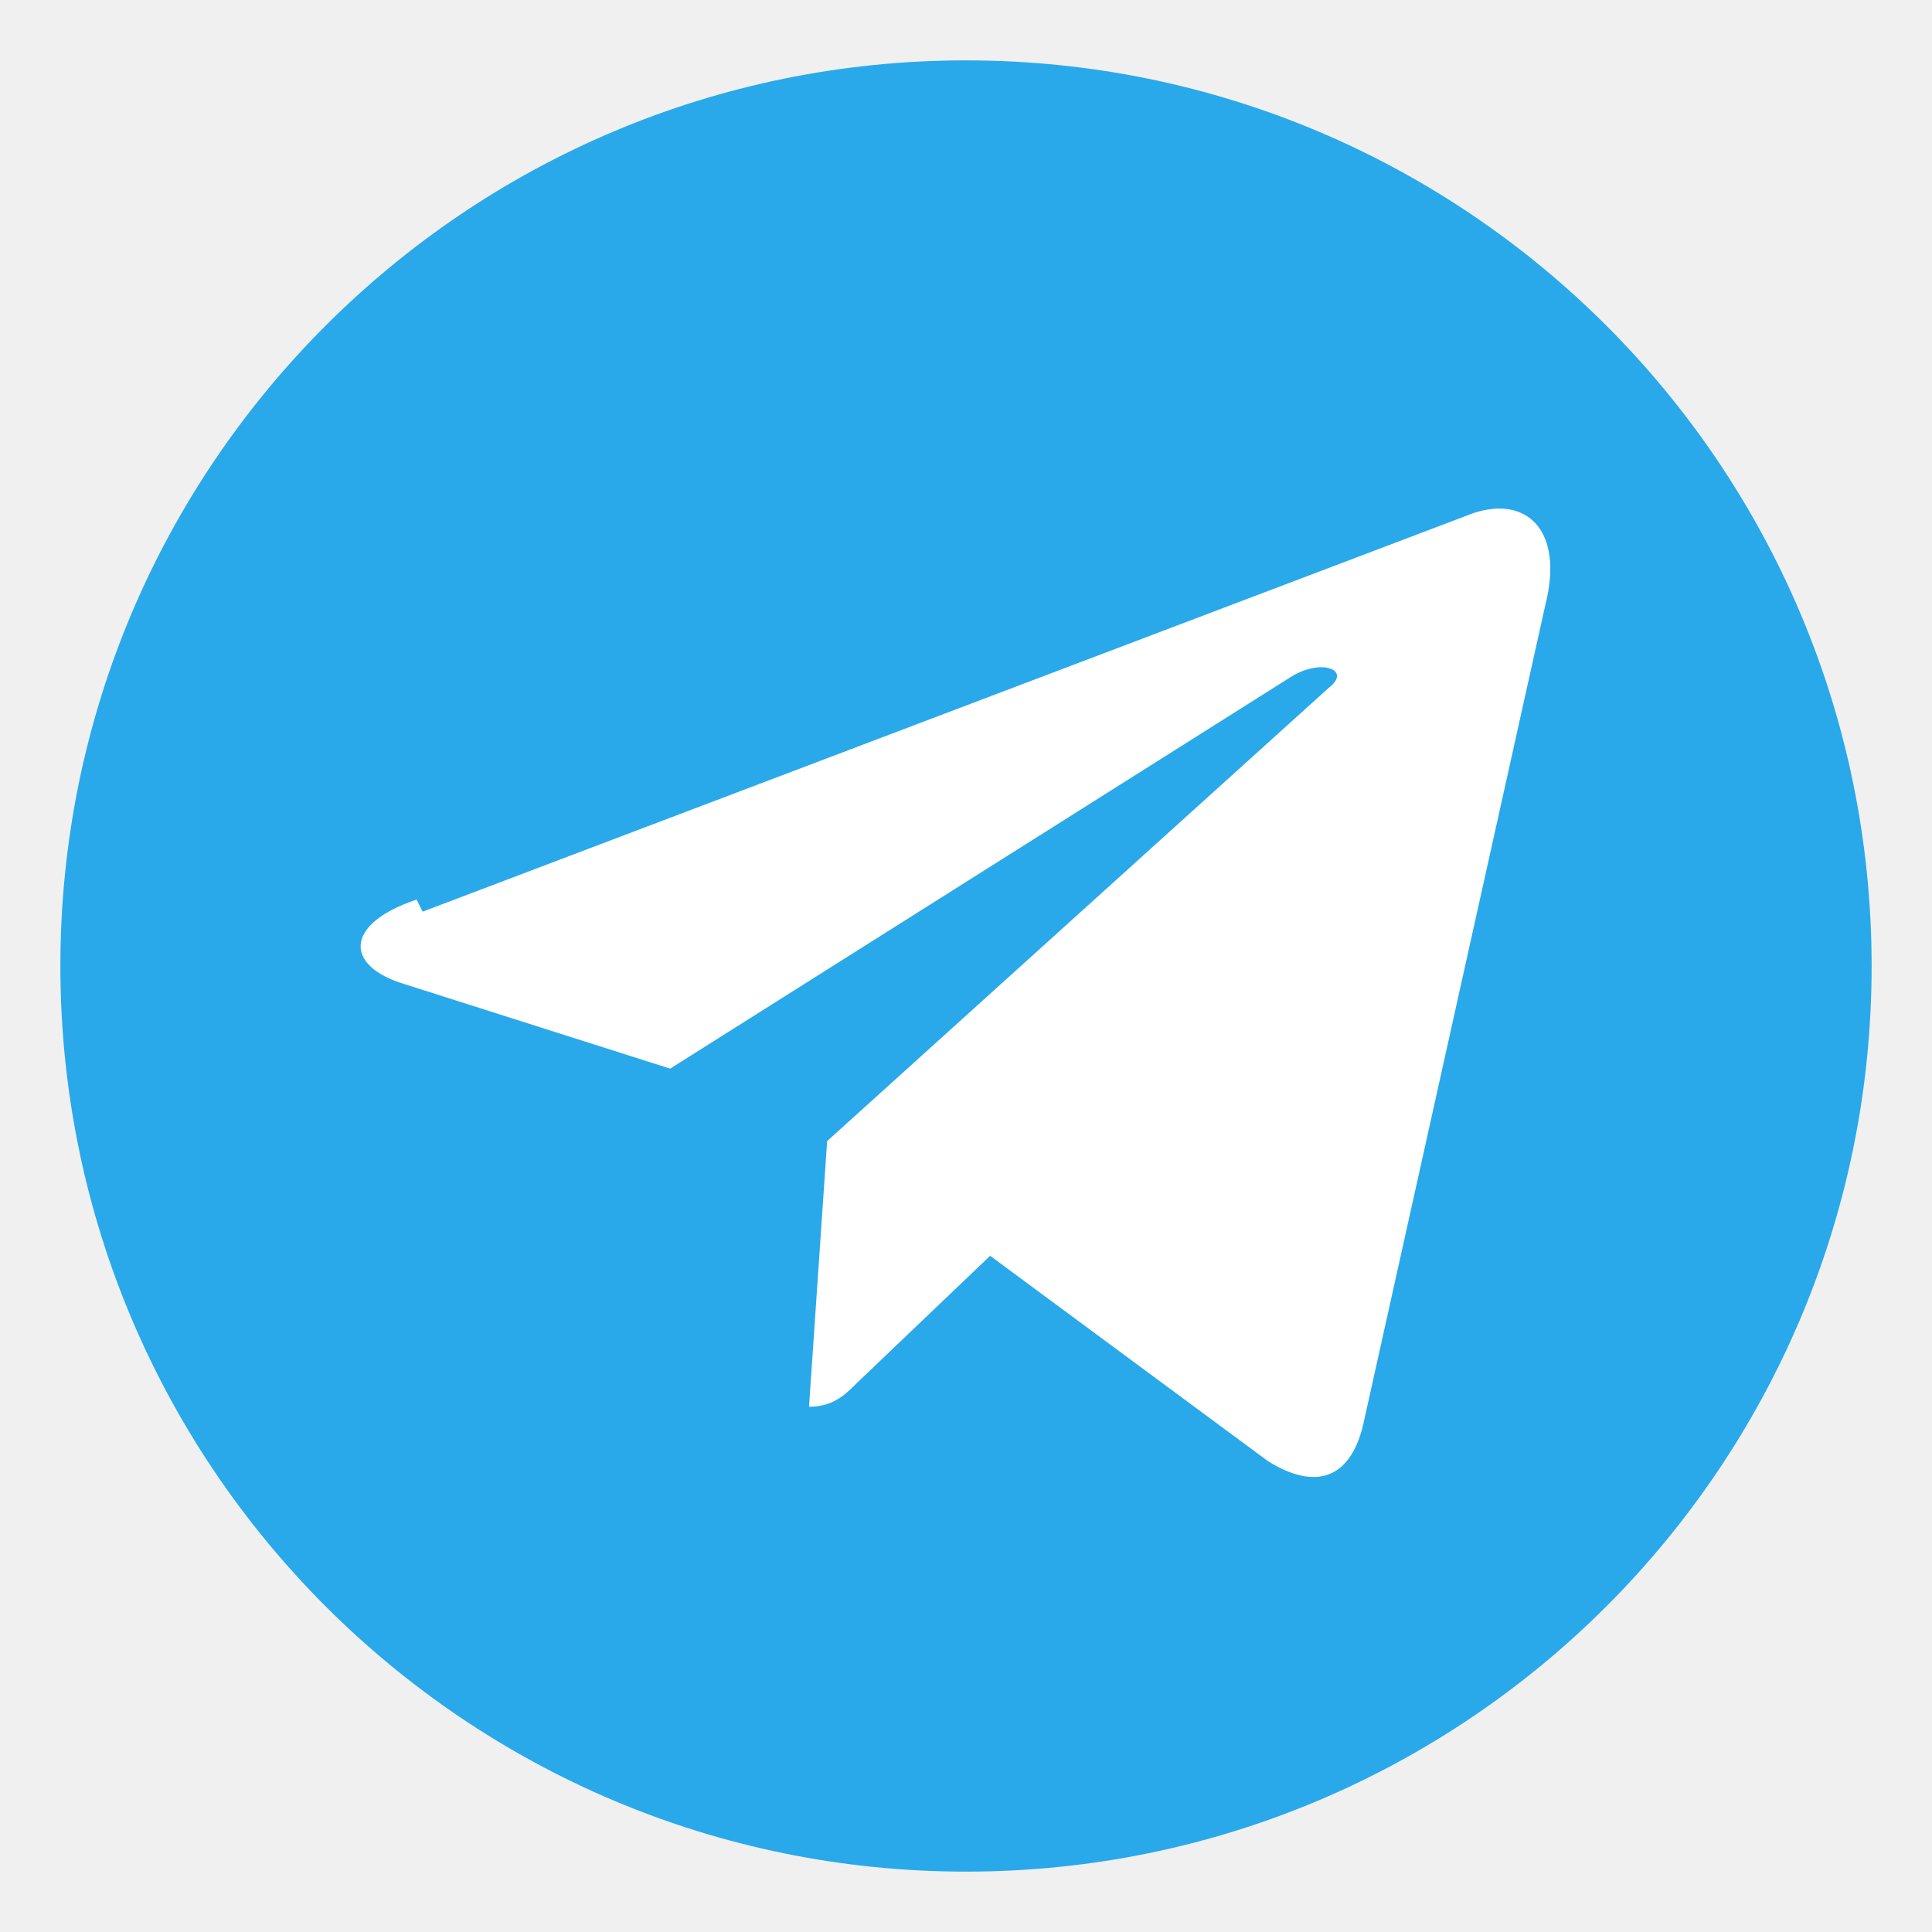
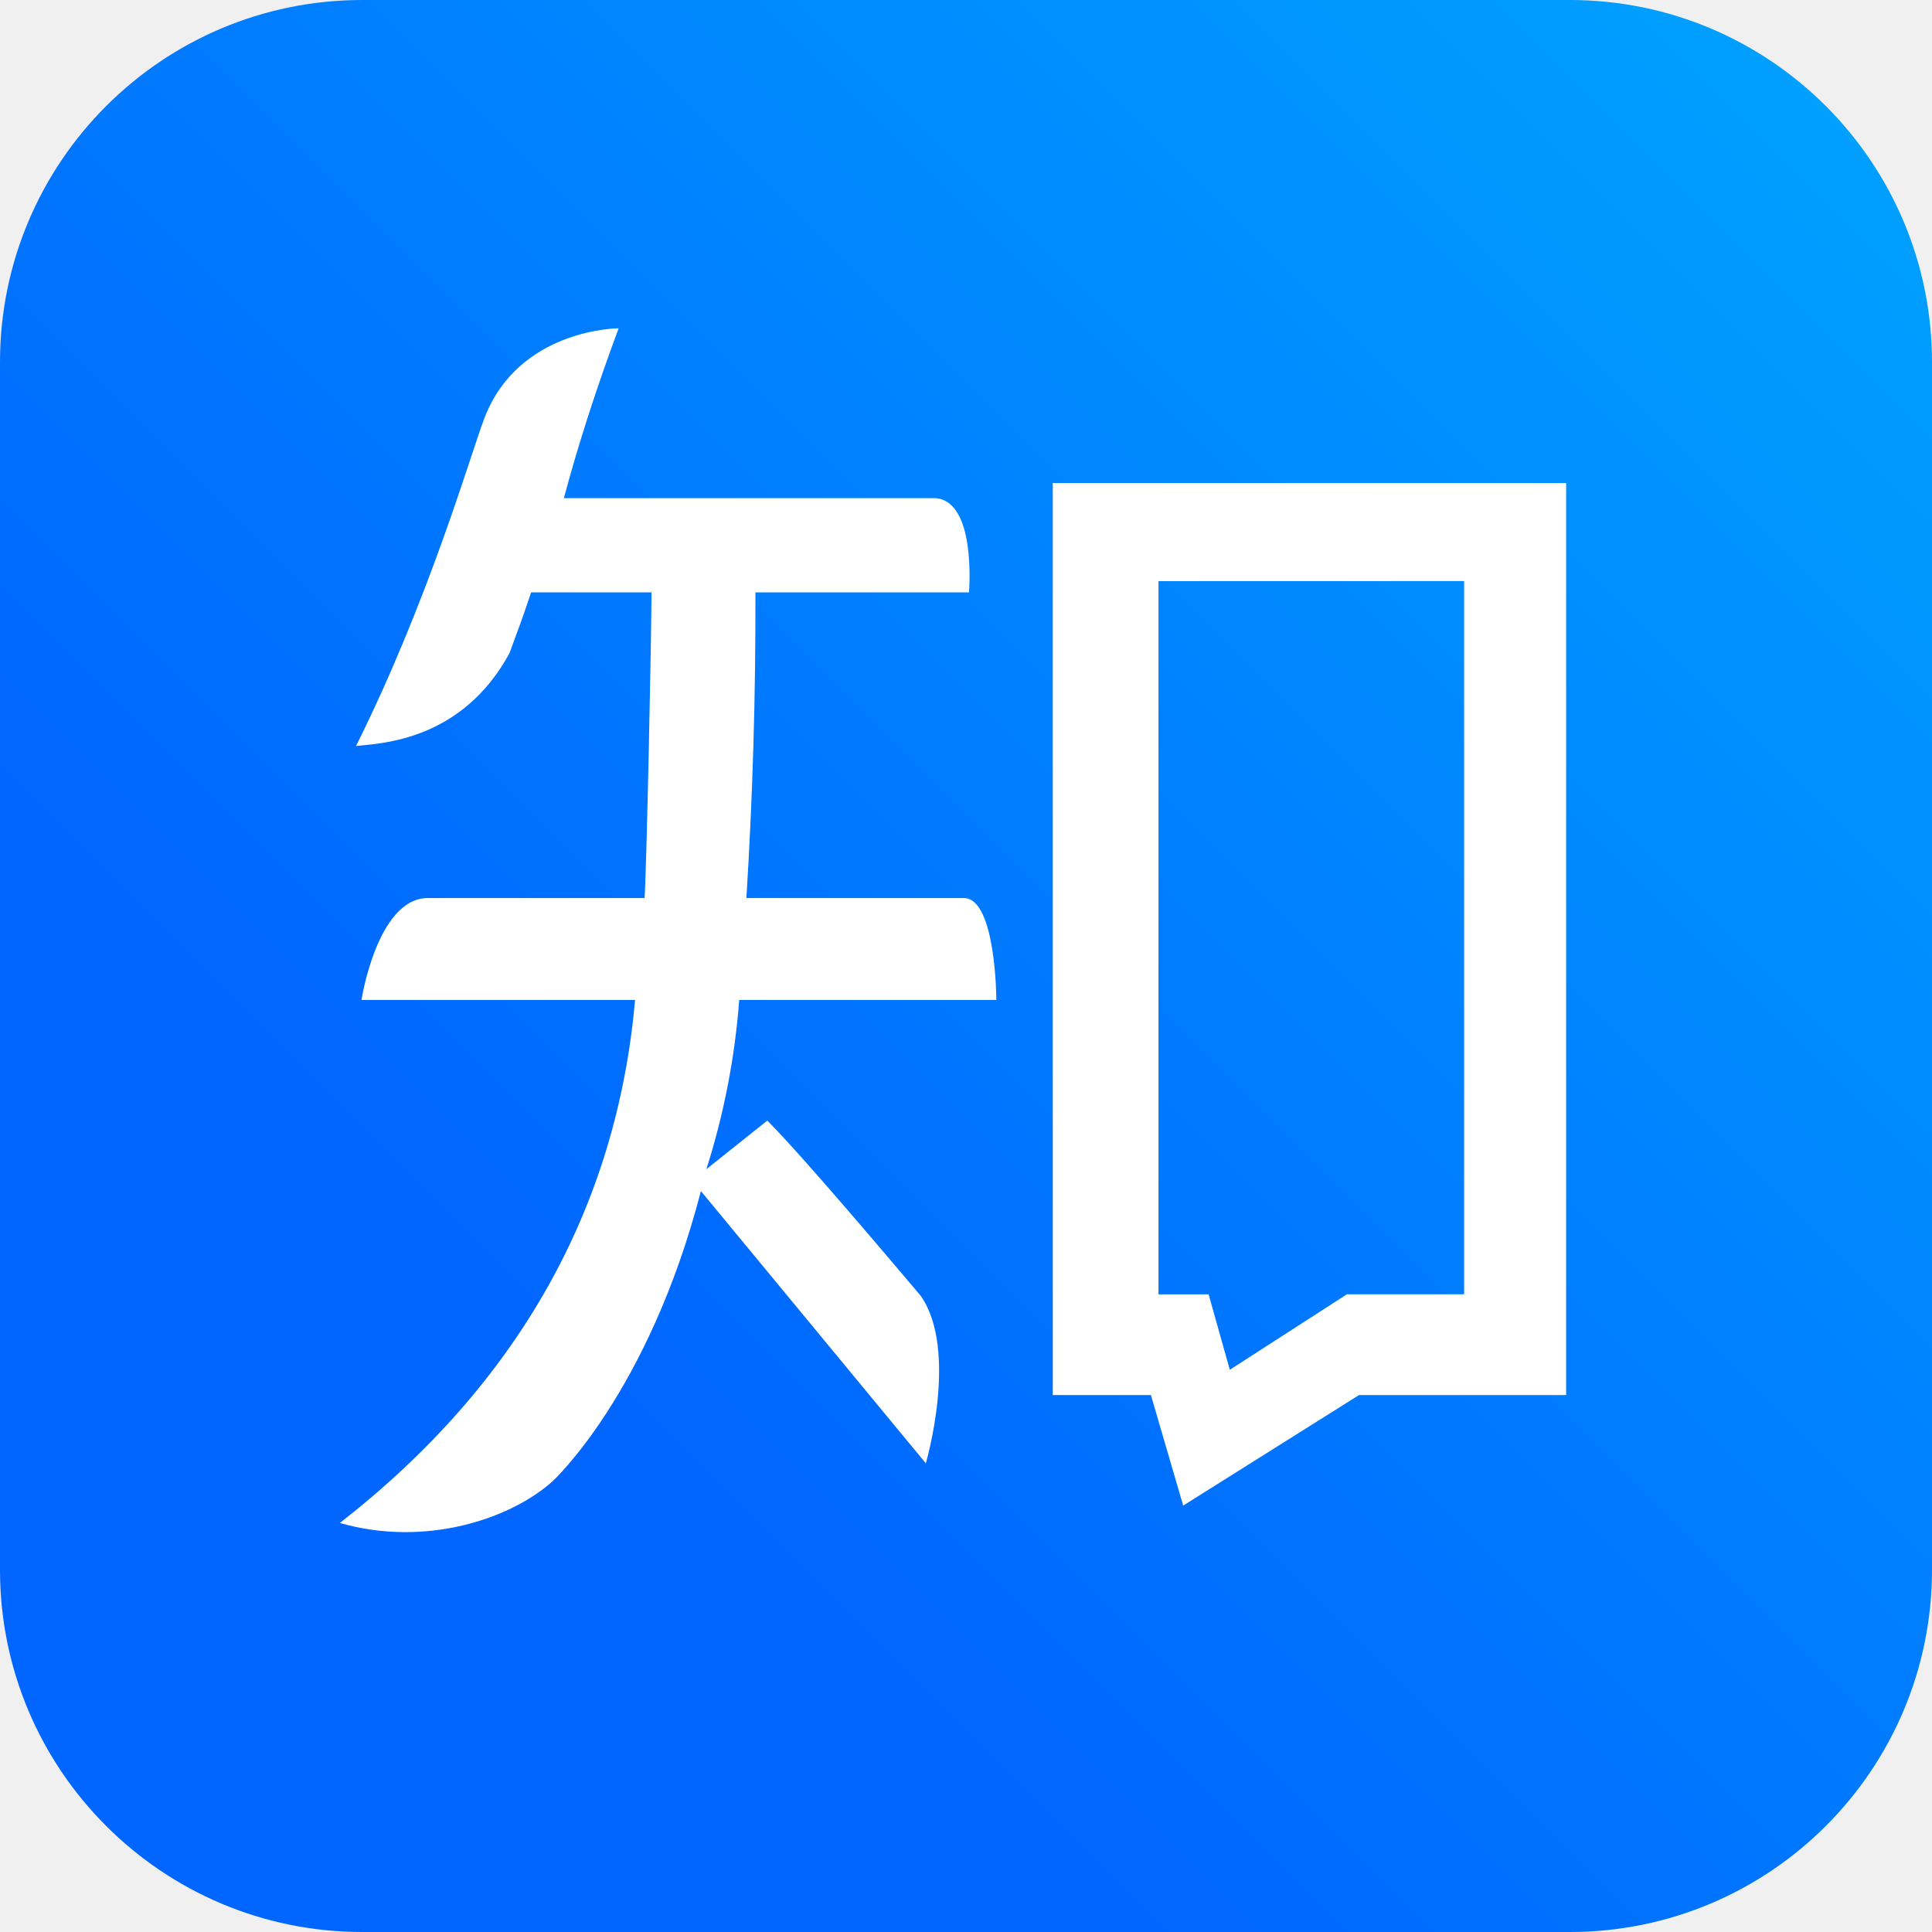
- <svg xmlns="http://www.w3.org/2000/svg" width="32" height="32" viewBox="0 0 32 32" data-n="telegram-platform-icon">
-   <circle cx="16" cy="16" r="15" fill="#29a9ea" data-n="telegram-icon-circle-1" />
-   <path fill="#fff" d="m7 15.1 17.4-6.6c.9-.3 1.5.3 1.2 1.5l-3 13.5c-.2 1-.8 1.2-1.6.7l-4.6-3.4-2.2 2.1c-.2.2-.4.4-.8.4l.3-4.4 8.3-7.5c.4-.3-.1-.5-.6-.2l-10.3 6.5-4.4-1.4c-1-.3-1-1 .2-1.4Z" data-n="telegram-icon-path-2" />
+ <svg xmlns="http://www.w3.org/2000/svg" width="32" height="32" viewBox="0 0 24 24" data-n="zhihu-platform-icon">
+   <defs data-n="zhihu-icon-defs-1">
+     <linearGradient id="zhihu-bg" x1="0" y1="1" x2="1" y2="0" data-n="zhihu-icon-linearGradient-2">
+       <stop stop-color="#06f" data-n="zhihu-icon-stop-3" />
+       <stop offset=".3" stop-color="#06f" data-n="zhihu-icon-stop-4" />
+       <stop offset="1" stop-color="#00a5ff" data-n="zhihu-icon-stop-5" />
+     </linearGradient>
+   </defs>
+   <rect width="24" height="24" rx="4.5" fill="url(#zhihu-bg)" data-n="zhihu-icon-rect-6" />
+   <path fill="#fff" d="M7.685 4.078c-.271.73-.5 1.434-.68 2.11h4.587c.545-.006.445 1.168.445 1.171H9.384a58.104 58.104 0 0 1-.112 3.797h2.712c.388.023.393 1.251.393 1.266H9.183a9.223 9.223 0 0 1-.408 2.102l.757-.604c.452.456 1.512 1.712 1.906 2.177.473.681.063 2.081.063 2.081l-2.794-3.382c-.653 2.518-1.845 3.607-1.845 3.607-.523.468-1.58.82-2.64.516 2.218-1.73 3.44-3.917 3.667-6.497H4.491c0-.015.197-1.243.806-1.266h2.71c.024-.32.086-3.254.086-3.797H6.598c-.136.406-.158.447-.268.753-.594 1.095-1.603 1.122-1.907 1.155.906-1.821 1.416-3.6 1.591-4.064.425-1.124 1.671-1.125 1.671-1.125zM13.078 6h6.377v11.33h-2.573l-2.184 1.373-.401-1.373h-1.219zm1.313 1.219v8.86h.623l.263.937 1.455-.938h1.456v-8.86z" data-n="zhihu-icon-path-7" />
</svg>
